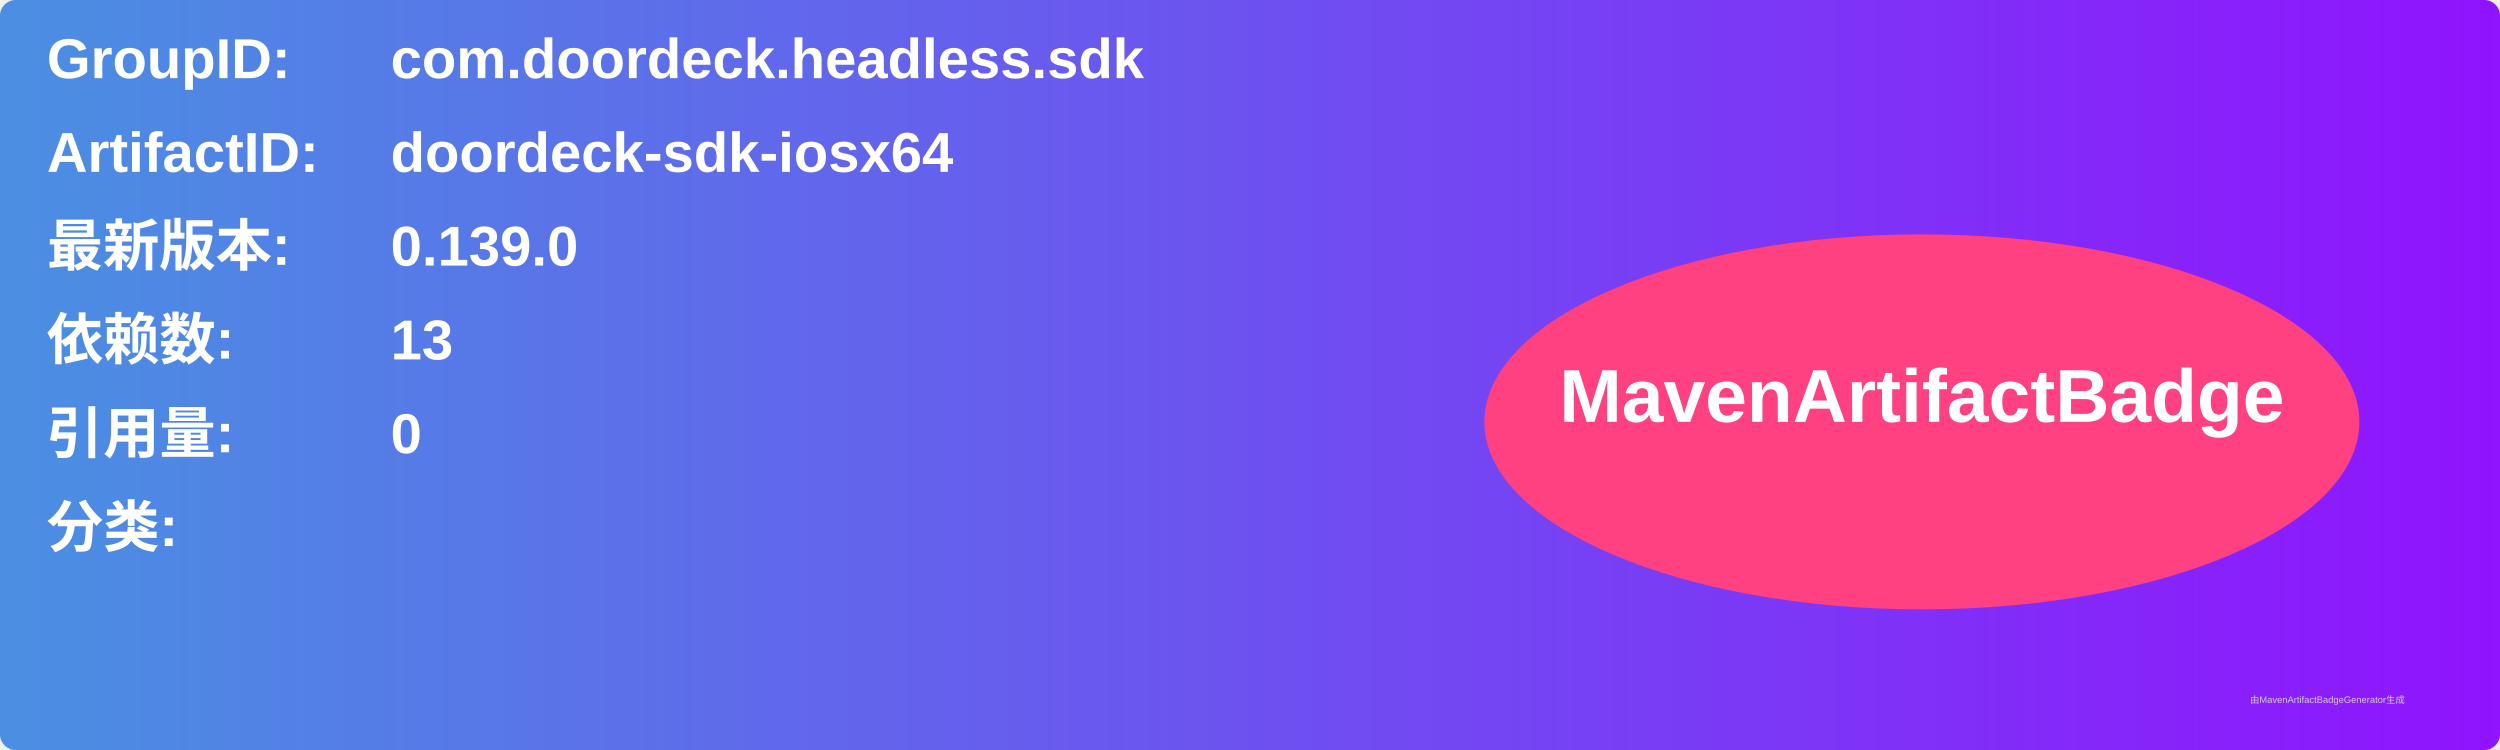
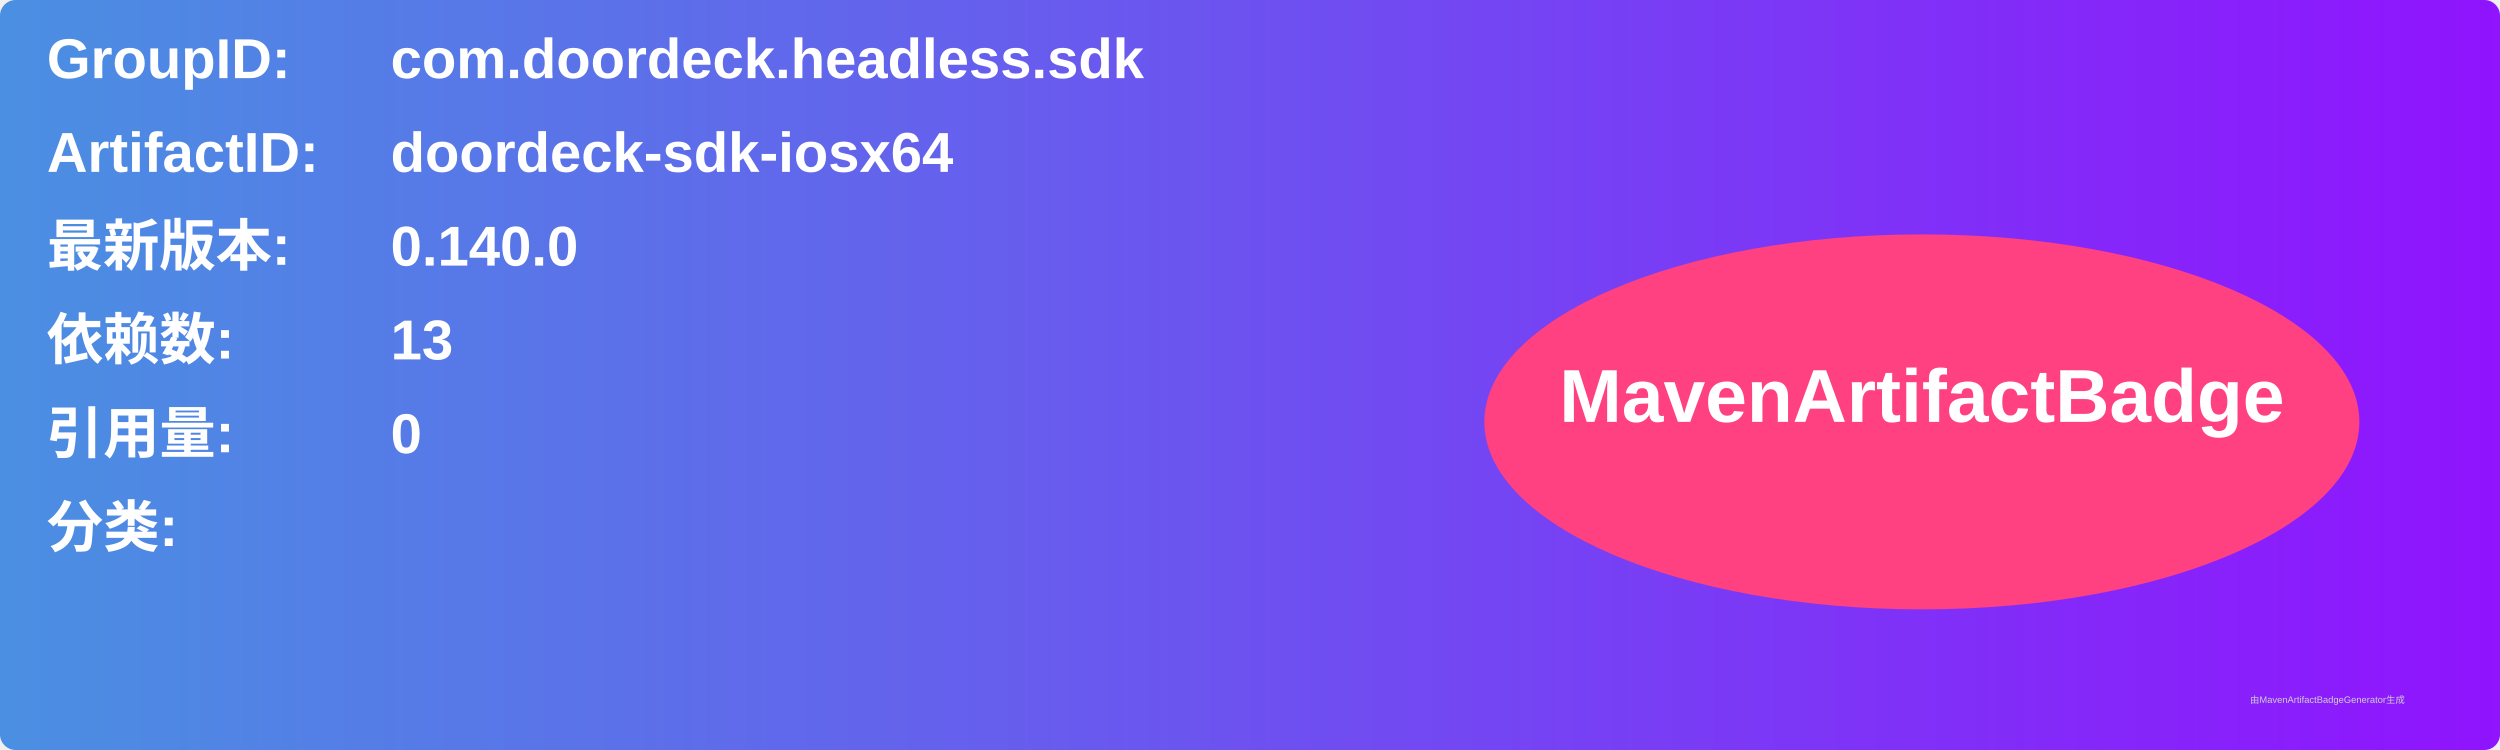
<svg xmlns="http://www.w3.org/2000/svg" width="800" height="240" viewBox="0 0 800 240">
  <linearGradient id="grad" x1="0%" y1="0%" x2="100%" y2="0%">
    <stop offset="0%" stop-color="#4a90e2" />
    <stop offset="100%" stop-color="#9013fe" />
  </linearGradient>
  <rect width="100%" height="100%" rx="5" ry="5" fill="url(#grad)" />
  <g transform="translate(15, 15)">
    <text x="0" y="10" font-family="Arial" font-size="18" fill="white" font-weight="bold" width="260">GroupID:</text>
    <text x="110" y="10" font-family="Arial" font-size="18" fill="white" font-weight="bold" width="460">com.doordeck.headless.sdk</text>
    <text x="0" y="40" font-family="Arial" font-size="18" fill="white" font-weight="bold" width="260">ArtifactID:</text>
    <text x="110" y="40" font-family="Arial" font-size="18" fill="white" font-weight="bold" width="460">doordeck-sdk-iosx64</text>
    <text x="0" y="70" font-family="Arial" font-size="18" fill="white" font-weight="bold">最新版本:</text>
    <text x="110" y="70" font-family="Arial" font-size="18" fill="white" font-weight="bold">
-       <tspan font-weight="bold">0.139.0</tspan>
+       <tspan font-weight="bold">0.140.0</tspan>
    </text>
    <text x="0" y="100" font-family="Arial" font-size="18" fill="white" font-weight="bold">依赖数: </text>
    <text x="110" y="100" font-family="Arial" font-size="18" fill="white">
      <tspan font-weight="bold">13</tspan>
    </text>
    <text x="0" y="130" font-family="Arial" font-size="18" fill="white" font-weight="bold">引用量: </text>
    <text x="110" y="130" font-family="Arial" font-size="18" fill="white">
      <tspan font-weight="bold">0</tspan>
    </text>
    <text x="0" y="160" font-family="Arial" font-size="18" fill="white" font-weight="bold">分类:</text>
    <text x="10" y="190" font-family="Arial" font-size="10" fill="white">
      <tspan font-weight="bold" />
    </text>
    <ellipse cx="600" cy="120" rx="140" ry="60" fill="#ff4081" />
    <text x="600" y="120" text-anchor="middle" font-family="Arial" font-size="24" fill="white" font-weight="bold">MavenArtifactBadge</text>
  </g>
  <text x="720" y="225" font-family="Arial" font-size="3" fill="#d0d0d0">由MavenArtifactBadgeGenerator生成</text>
</svg>
